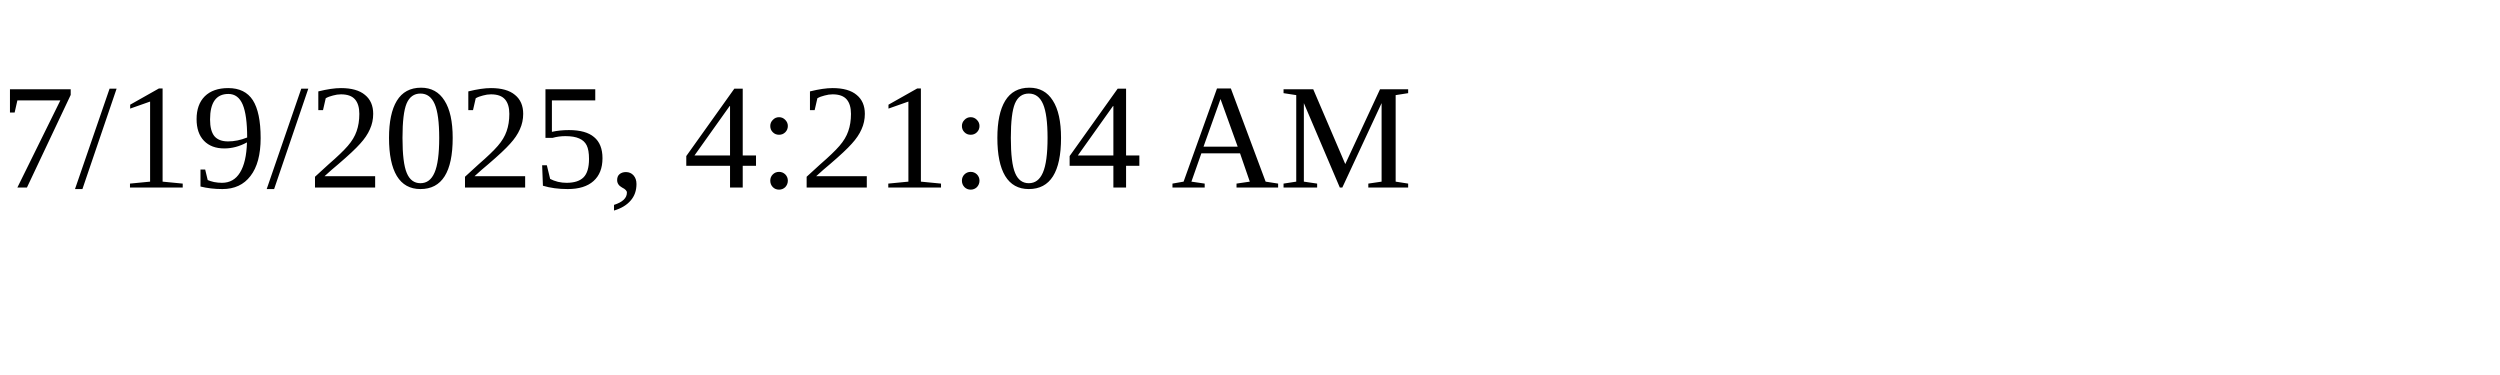
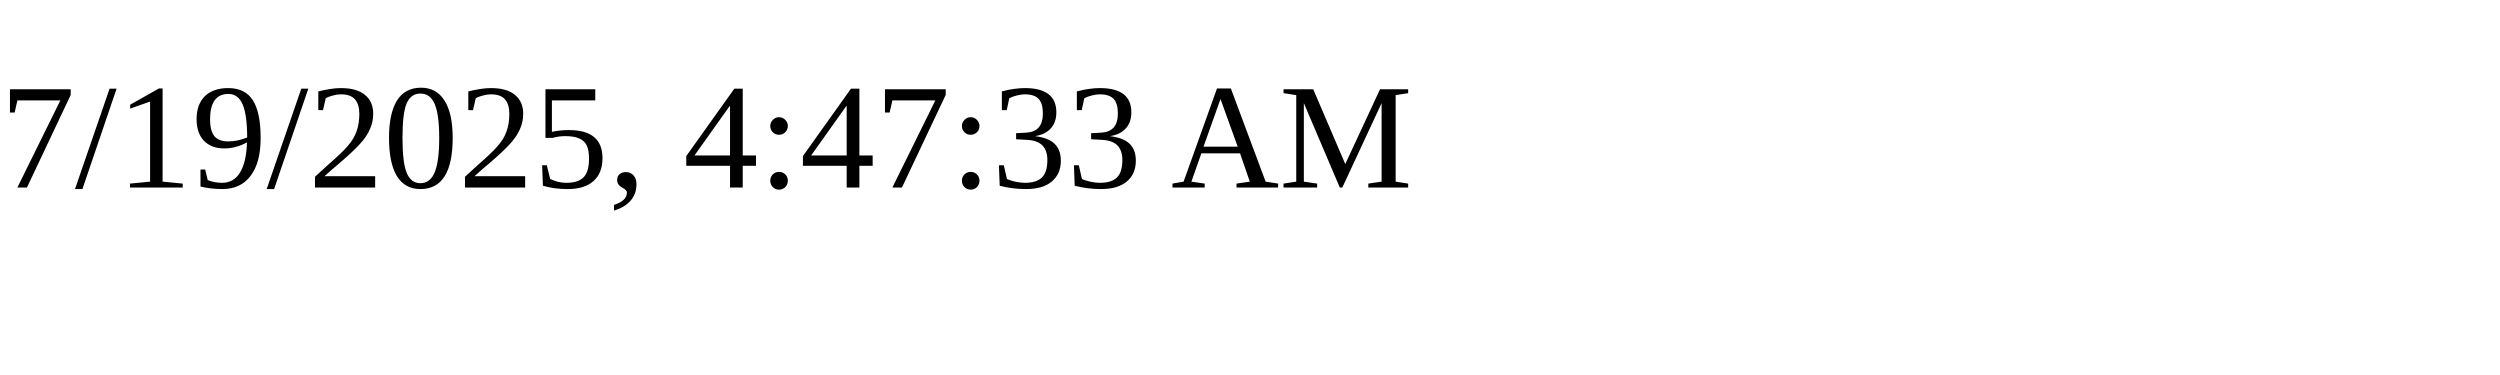
<svg xmlns="http://www.w3.org/2000/svg" height="30" width="200">
-   <text x="0" y="15">7/19/2025, 4:21:04 AM</text>
+   <text x="0" y="15">7/19/2025, 4:47:33 AM</text>
</svg>
